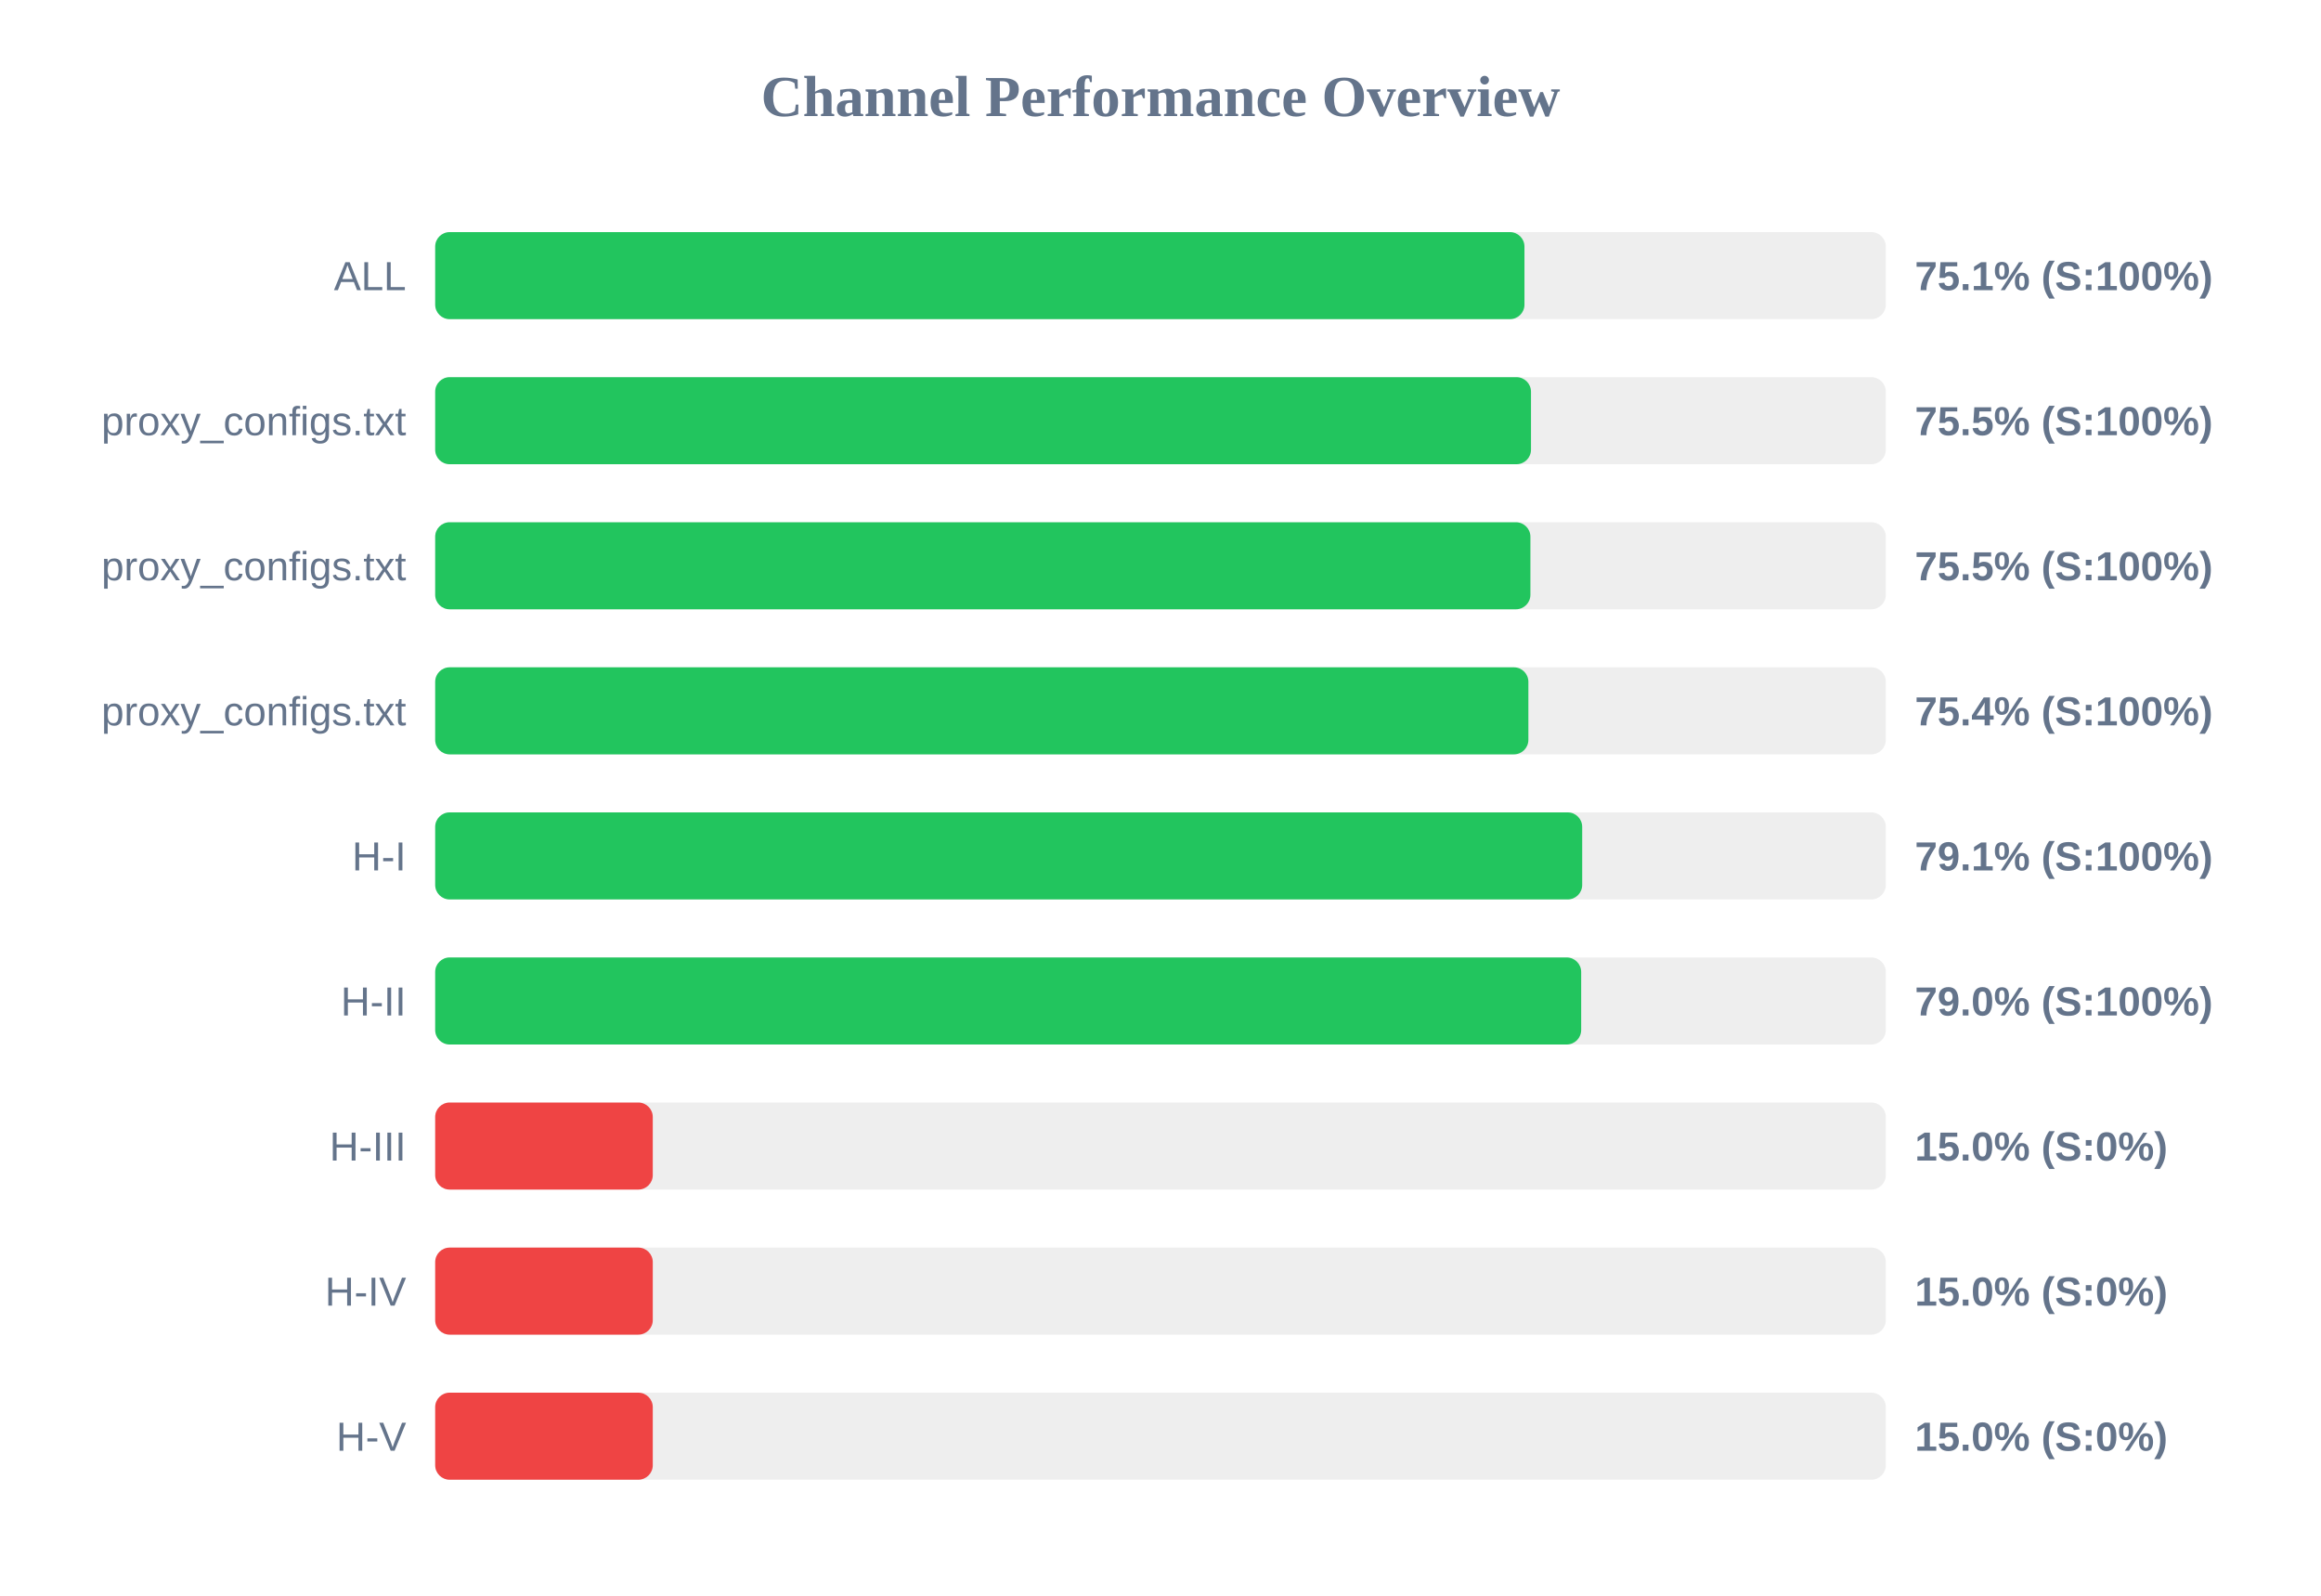
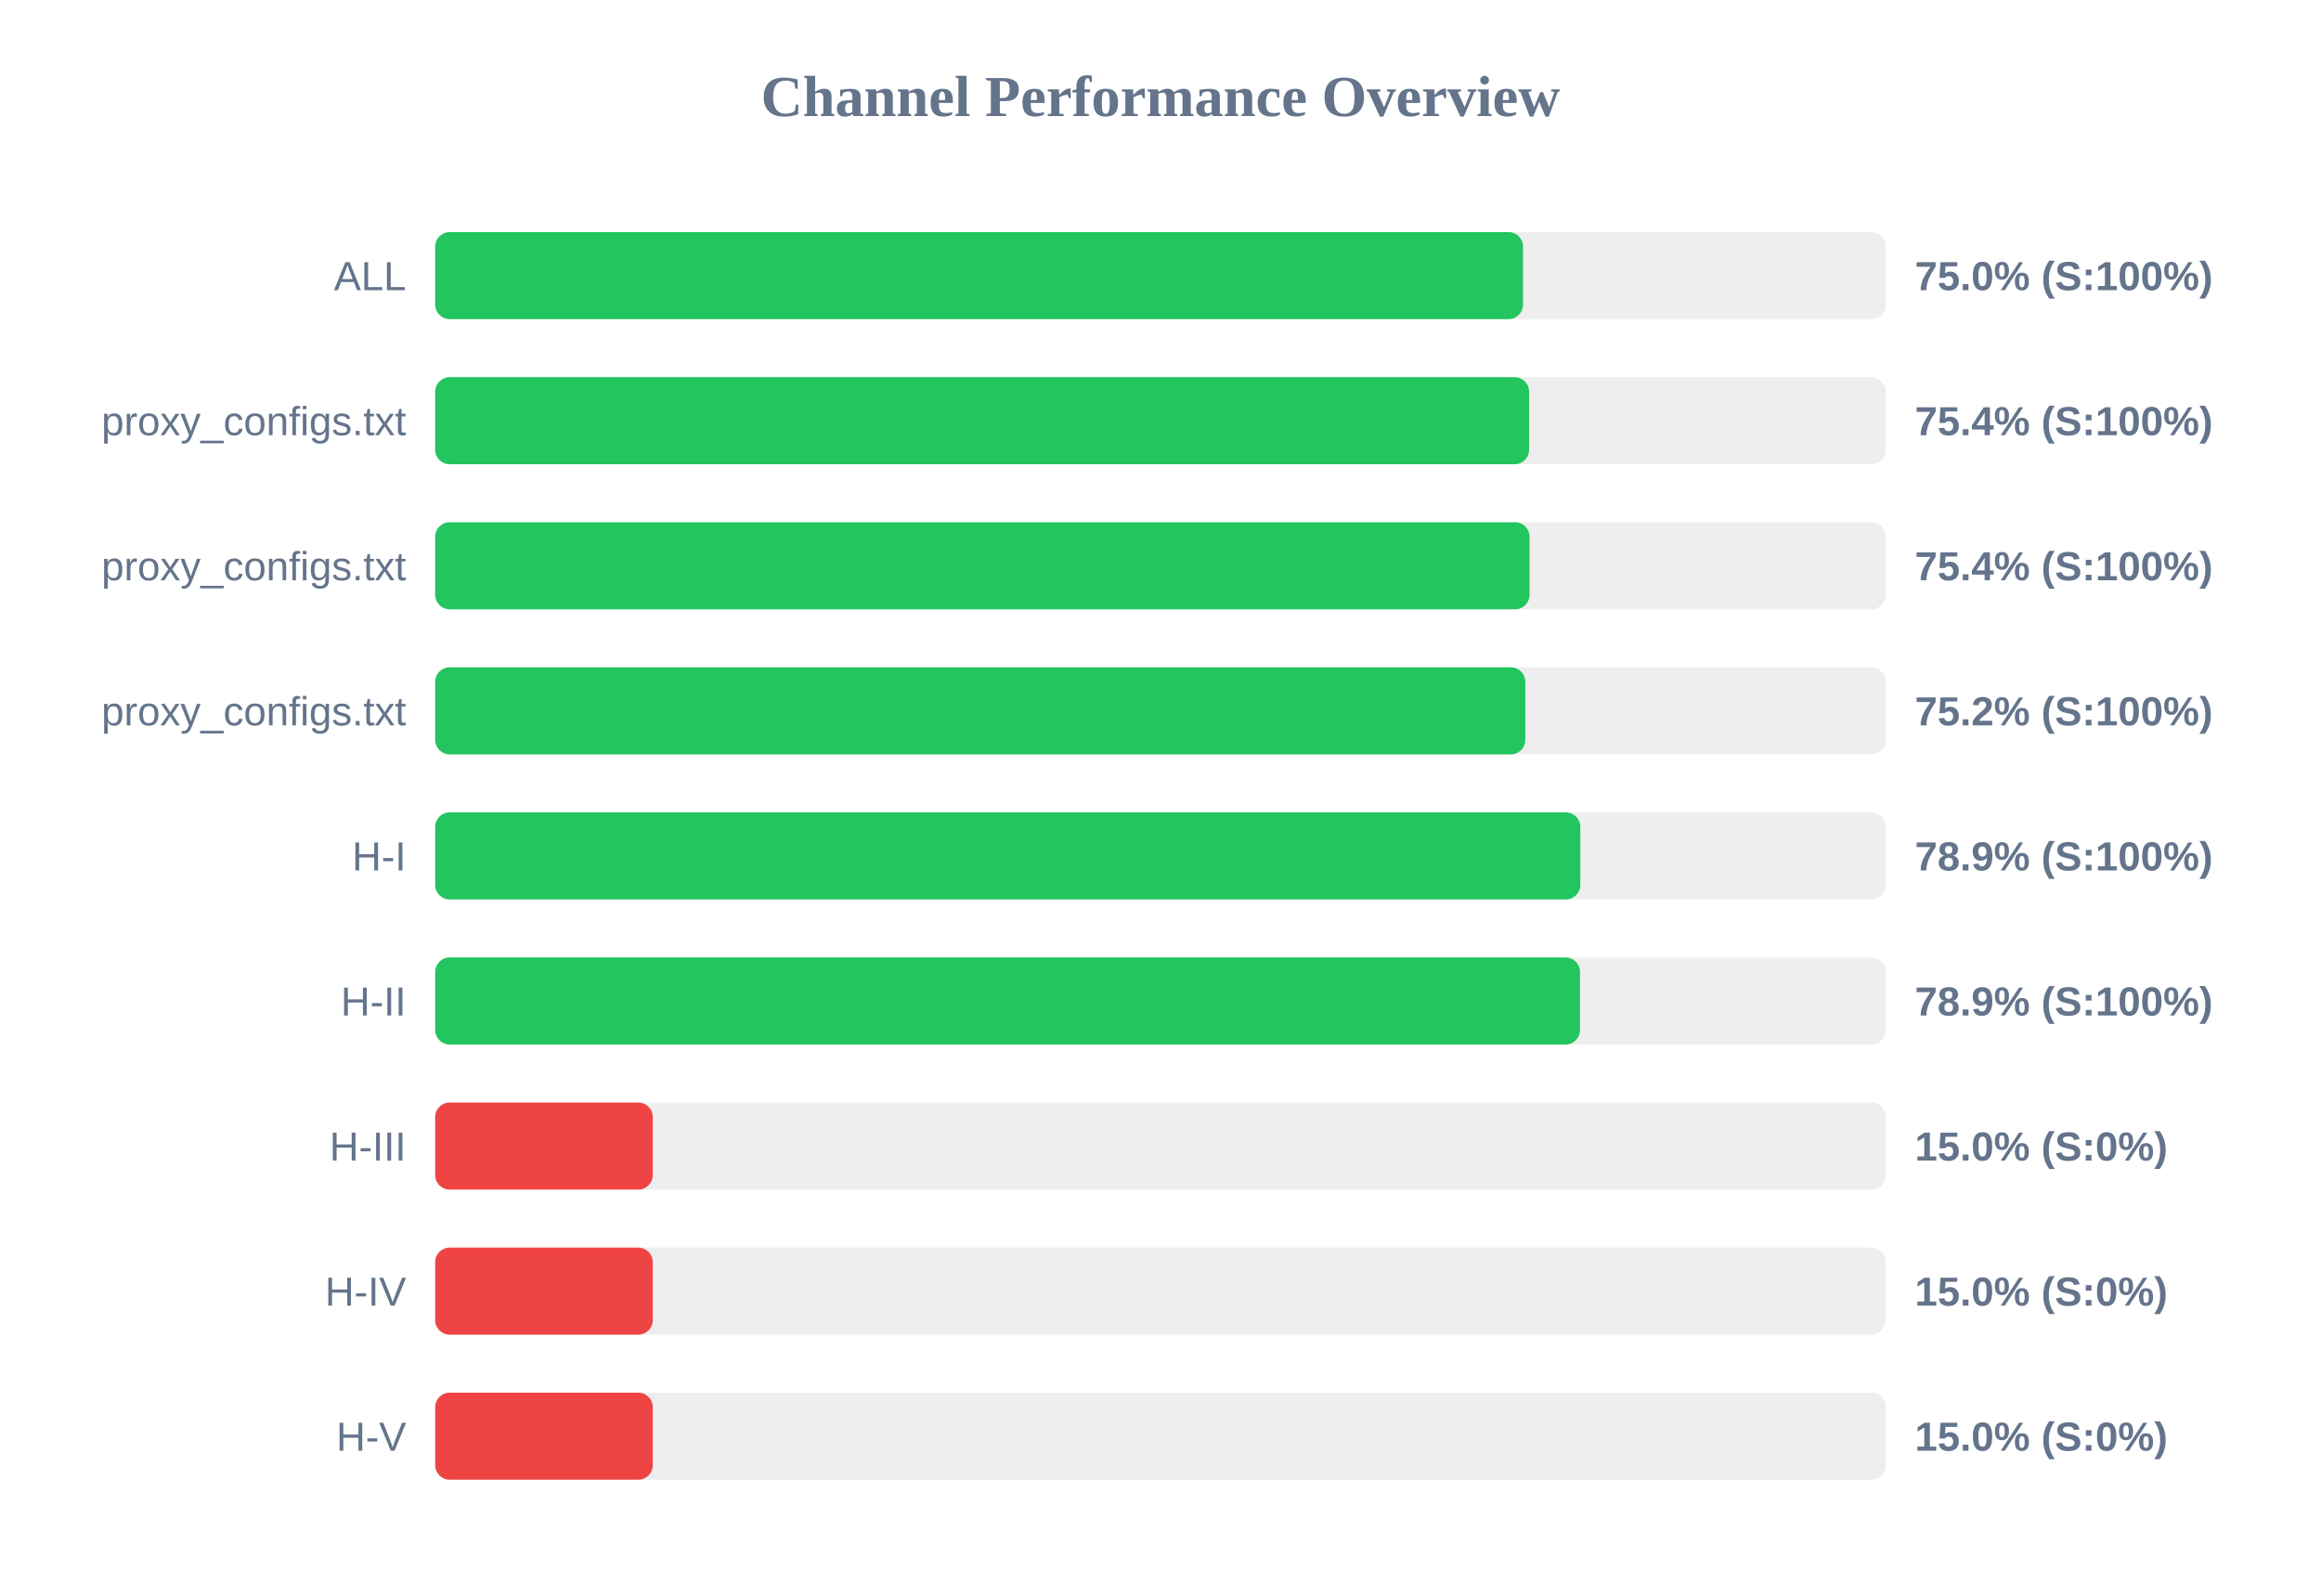
<svg xmlns="http://www.w3.org/2000/svg" width="800" height="550" version="1.1">
  <style>
        .row { font: 14px Arial; fill: #64748b; }
        .score { font: bold 14px Arial; fill: #64748b; }
    </style>
  <text x="400" y="40" text-anchor="middle" font-size="20px" font-weight="bold" fill="#64748b">Channel Performance Overview</text>
  <rect x="150" y="80" width="500" height="30" fill="#eee" rx="5" />
-   <rect x="150" y="80" width="375.45" height="30" fill="#22c55e" rx="5" />
+   <rect x="150" y="80" width="374.95" height="30" fill="#22c55e" rx="5" />
  <text x="140" y="100" text-anchor="end" class="row">ALL</text>
-   <text x="660" y="100" text-anchor="start" class="score">75.1% (S:100%)</text>
+   <text x="660" y="100" text-anchor="start" class="score">75.0% (S:100%)</text>
  <rect x="150" y="130" width="500" height="30" fill="#eee" rx="5" />
-   <rect x="150" y="130" width="377.7" height="30" fill="#22c55e" rx="5" />
+   <rect x="150" y="130" width="377.05" height="30" fill="#22c55e" rx="5" />
  <text x="140" y="150" text-anchor="end" class="row">proxy_configs.txt</text>
-   <text x="660" y="150" text-anchor="start" class="score">75.5% (S:100%)</text>
+   <text x="660" y="150" text-anchor="start" class="score">75.4% (S:100%)</text>
  <rect x="150" y="180" width="500" height="30" fill="#eee" rx="5" />
-   <rect x="150" y="180" width="377.5" height="30" fill="#22c55e" rx="5" />
+   <rect x="150" y="180" width="377.2" height="30" fill="#22c55e" rx="5" />
  <text x="140" y="200" text-anchor="end" class="row">proxy_configs.txt</text>
-   <text x="660" y="200" text-anchor="start" class="score">75.5% (S:100%)</text>
+   <text x="660" y="200" text-anchor="start" class="score">75.4% (S:100%)</text>
  <rect x="150" y="230" width="500" height="30" fill="#eee" rx="5" />
-   <rect x="150" y="230" width="376.8" height="30" fill="#22c55e" rx="5" />
+   <rect x="150" y="230" width="375.75" height="30" fill="#22c55e" rx="5" />
  <text x="140" y="250" text-anchor="end" class="row">proxy_configs.txt</text>
-   <text x="660" y="250" text-anchor="start" class="score">75.4% (S:100%)</text>
+   <text x="660" y="250" text-anchor="start" class="score">75.2% (S:100%)</text>
  <rect x="150" y="280" width="500" height="30" fill="#eee" rx="5" />
-   <rect x="150" y="280" width="395.35" height="30" fill="#22c55e" rx="5" />
+   <rect x="150" y="280" width="394.7" height="30" fill="#22c55e" rx="5" />
  <text x="140" y="300" text-anchor="end" class="row">H-I</text>
-   <text x="660" y="300" text-anchor="start" class="score">79.1% (S:100%)</text>
+   <text x="660" y="300" text-anchor="start" class="score">78.9% (S:100%)</text>
  <rect x="150" y="330" width="500" height="30" fill="#eee" rx="5" />
-   <rect x="150" y="330" width="395.0" height="30" fill="#22c55e" rx="5" />
+   <rect x="150" y="330" width="394.6" height="30" fill="#22c55e" rx="5" />
  <text x="140" y="350" text-anchor="end" class="row">H-II</text>
-   <text x="660" y="350" text-anchor="start" class="score">79.0% (S:100%)</text>
+   <text x="660" y="350" text-anchor="start" class="score">78.9% (S:100%)</text>
  <rect x="150" y="380" width="500" height="30" fill="#eee" rx="5" />
  <rect x="150" y="380" width="75.0" height="30" fill="#ef4444" rx="5" />
  <text x="140" y="400" text-anchor="end" class="row">H-III</text>
  <text x="660" y="400" text-anchor="start" class="score">15.0% (S:0%)</text>
  <rect x="150" y="430" width="500" height="30" fill="#eee" rx="5" />
  <rect x="150" y="430" width="75.0" height="30" fill="#ef4444" rx="5" />
  <text x="140" y="450" text-anchor="end" class="row">H-IV</text>
  <text x="660" y="450" text-anchor="start" class="score">15.0% (S:0%)</text>
  <rect x="150" y="480" width="500" height="30" fill="#eee" rx="5" />
  <rect x="150" y="480" width="75.0" height="30" fill="#ef4444" rx="5" />
  <text x="140" y="500" text-anchor="end" class="row">H-V</text>
  <text x="660" y="500" text-anchor="start" class="score">15.0% (S:0%)</text>
</svg>
